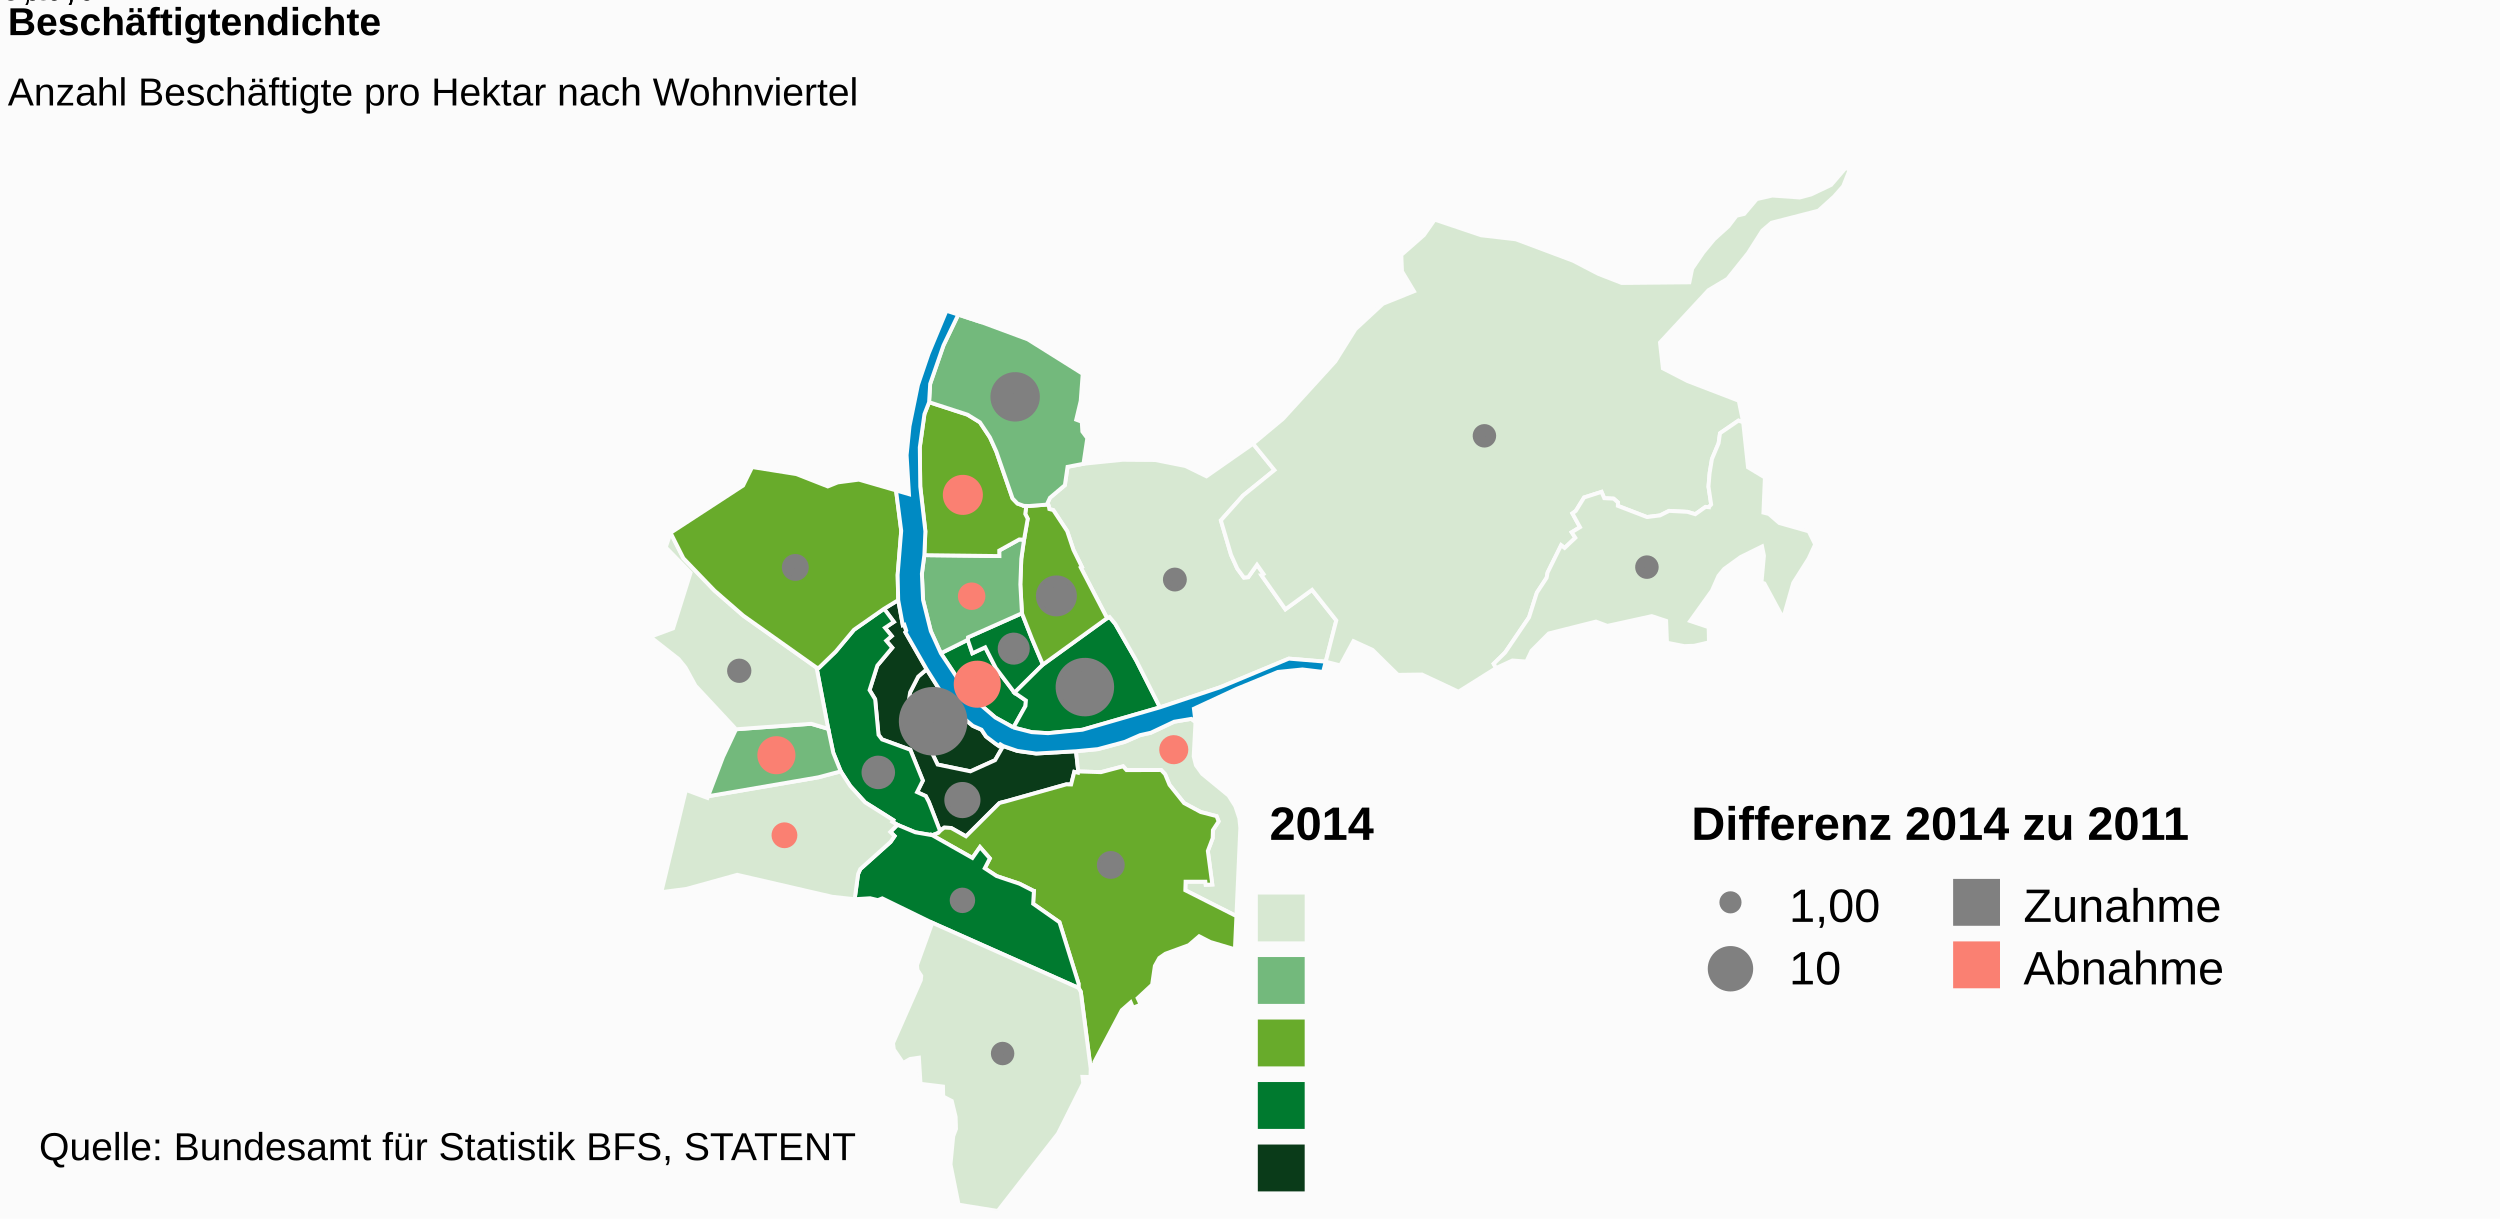
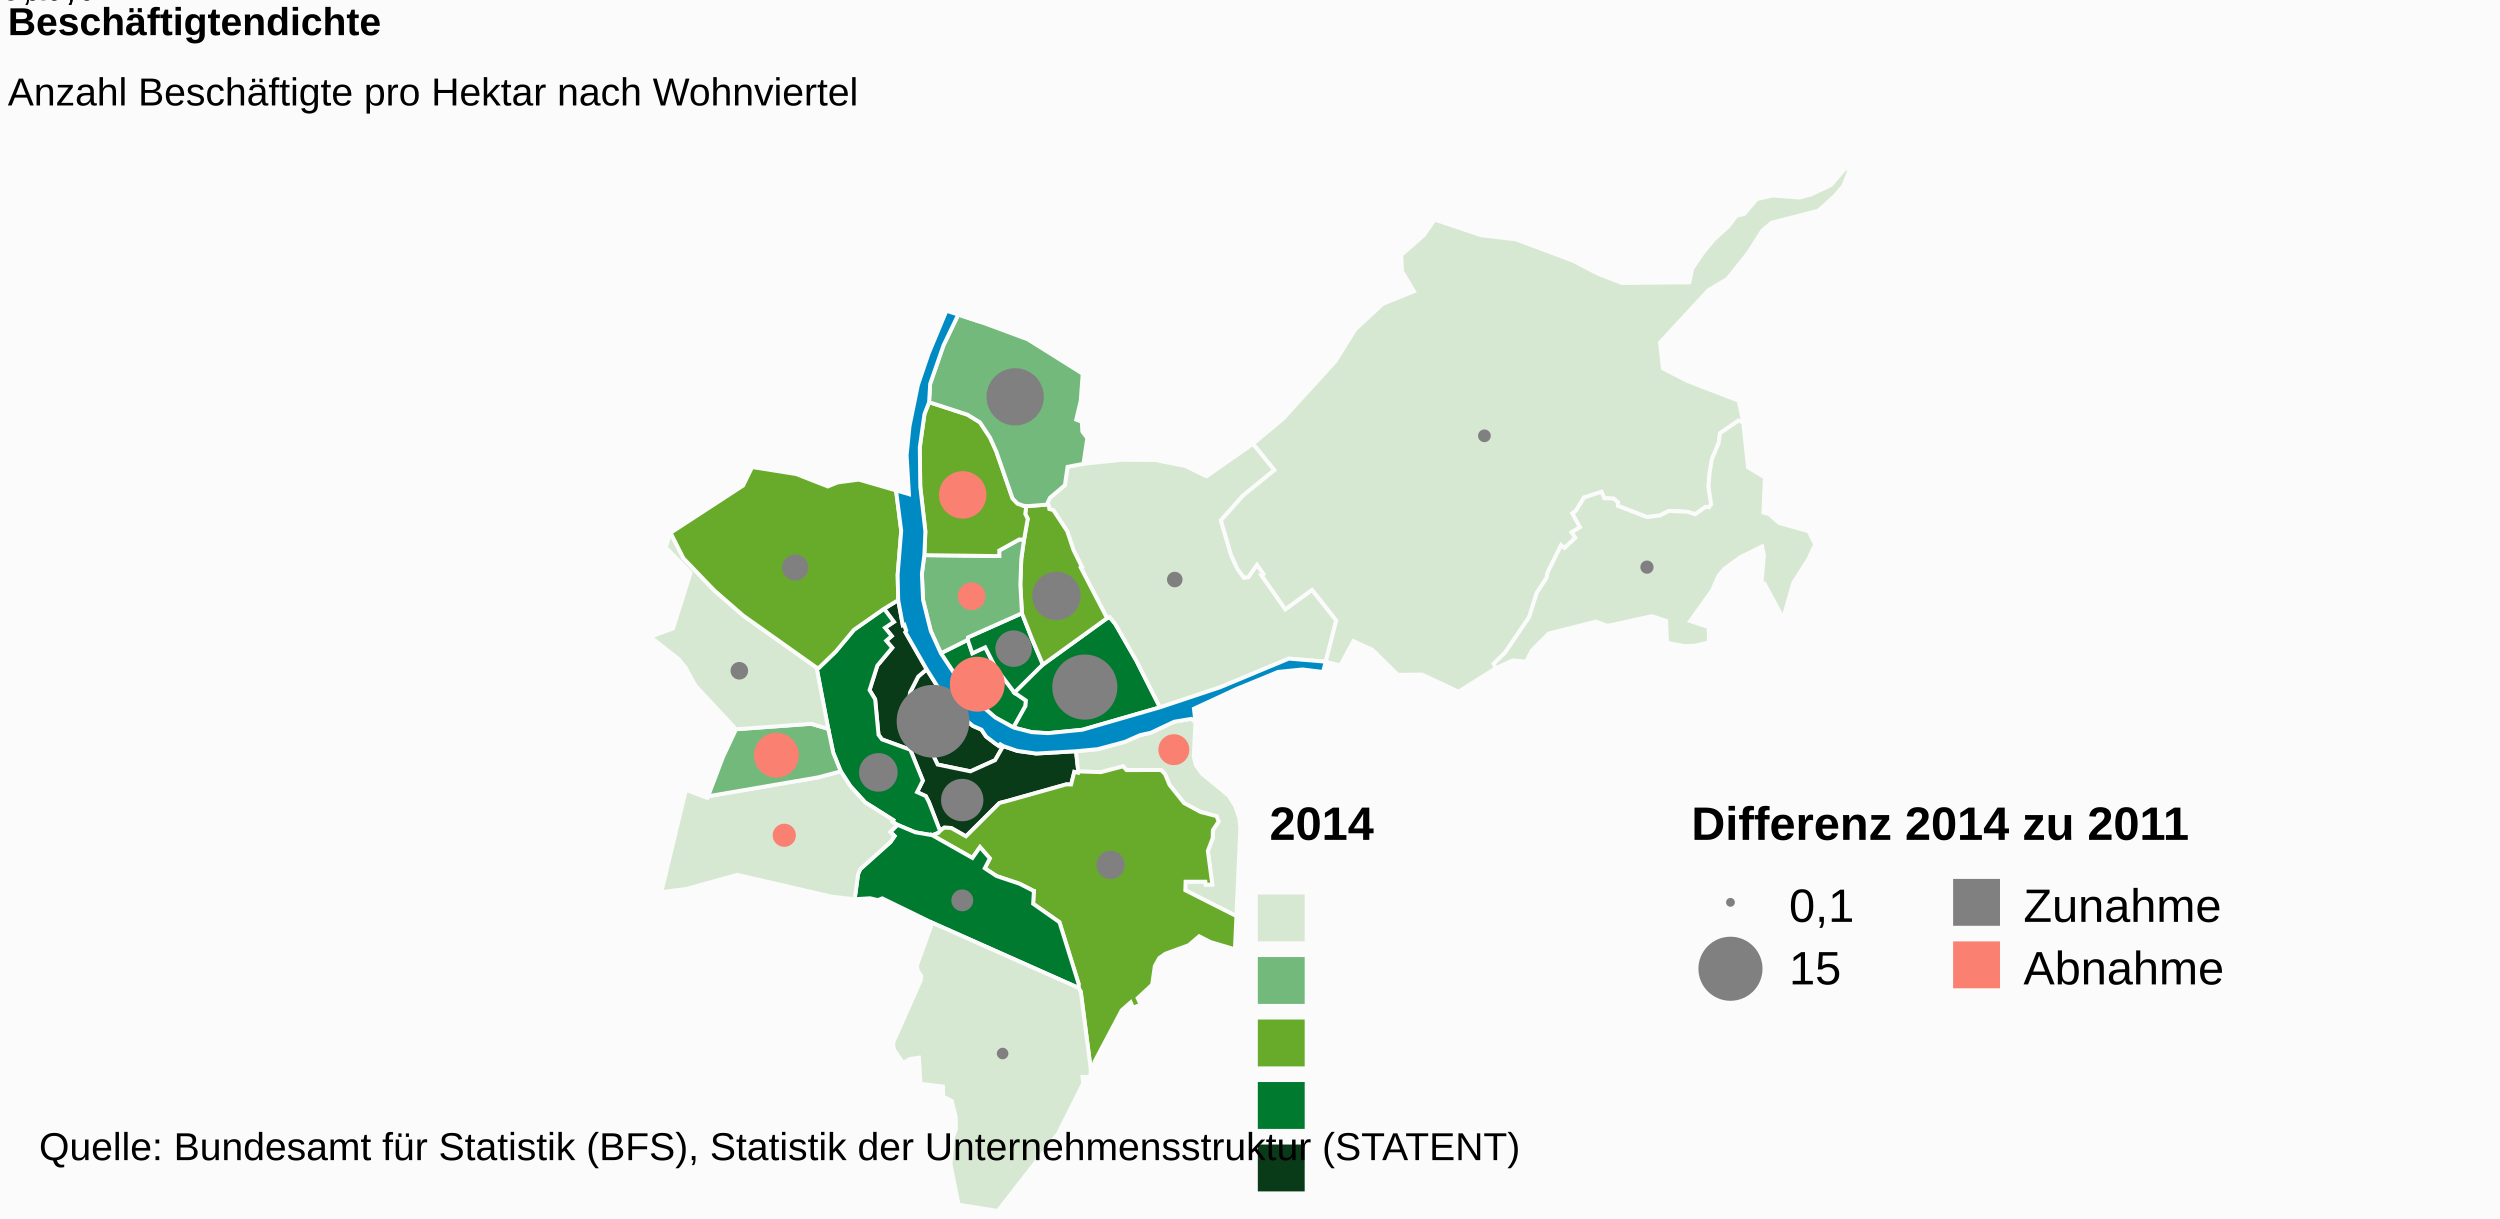
<svg xmlns="http://www.w3.org/2000/svg" class="highcharts-root" viewBox="0 0 640 312" font-family="Arial" font-size="12">
  <defs>
    <clipPath id="a">
      <path fill="none" d="M0 0h636v267H0z" />
    </clipPath>
  </defs>
  <rect fill="#fbfbfb" class="highcharts-background" width="640" height="312" rx="0" ry="0" />
  <path fill="none" class="highcharts-plot-background" d="M2 43h636v267H2z" />
  <text color="#000" cursor="default" font-size="10">
        0,0
    </text>
  <text color="#000" cursor="default" font-size="10">
        100,0
    </text>
  <text color="#000" cursor="default" font-size="10">
        200,0
    </text>
  <text color="#000" cursor="default" font-size="10">
        300,0
    </text>
  <path fill="none" class="highcharts-plot-border" d="M2 43h636v267H2z" />
  <g class="highcharts-series-group">
    <g class="highcharts-series highcharts-series-0 highcharts-map-series highcharts-color-0 highcharts-tracker" transform="translate(2 43)" clip-path="url(#a)">
      <path fill="#0A3B19" d="M254.829 147.988l-.76-.448-.382.412-.9-.615-2.351-1.783-1.177-1.766-2.214-.97-4.107-3.431-4.243-5.555-3.467-5.486-2.178 1.86-2.06 4.012-1.627 10.183.234.777 6.577 3.71 1.85 3.84 8.404 1.736 6.32-2.85 2.08-3.626z" class="highcharts-point" stroke="#fbfbfb" vector-effect="non-scaling-stroke" />
      <path fill="#0A3B19" d="M224.318 112.835l2.509 3.366-2.274 1.51 1.73 2.106-1.41 1.204 1.542 1.797-3.82 4.564-1.988 6.28 1.427 2.352.865 9.111.901 1.168 7.244 2.648 3.203 7.89-1.477 2.95 2.231 1.023.759 1.45.142.355.463 1.182 2.287 5.942.11-.12.97-.743 1.76.09 3.8 2.144 8.529-8.495.342-.123.375-.097.702-.167 15.693-4.413.097-.01 1.18.03.815-3.23.95.223.059-.333-.574-5.176-10.206.592-4.815-.675-3.61-1.242-2.081 3.625-6.32 2.851-8.404-1.736-1.85-3.84-6.577-3.71-.234-.777 1.628-10.183 2.06-4.012 2.177-1.86-5.457-9.515.23-.38-.497-1.534-.386.124-1.174-6.413-3.626 2.207z" class="highcharts-point" stroke="#fbfbfb" vector-effect="non-scaling-stroke" />
      <path fill="#007A2F" d="M224.318 112.835l2.509 3.366-2.274 1.51 1.73 2.106-1.41 1.204 1.542 1.797-3.82 4.564-1.988 6.28 1.427 2.352.865 9.111.901 1.168 7.244 2.648 3.203 7.89-1.477 2.95 2.231 1.023.759 1.45.142.355.463 1.182 2.287 5.942-.445.49-1.56.6-.023-.008-4.298-.743-4.592-1.917-1.317-.79.256-.417-7.205-4.542-3.79-4.166-2.448-3.778-1.918-4.759-1.288-6.124-2.985-15.673.603.056 4.31-4.17 4.667-5.574 7.7-5.383z" class="highcharts-point" stroke="#fbfbfb" vector-effect="non-scaling-stroke" />
      <path fill="#D7E8D2" d="M304.047 141.839l-.466 8.783.574 2.276 1.606 2.219 6.762 5.557 1.71 2.7 1.037 3.098.25 2.47-1.002 22.59-13.079-6.62.067-2.208 5.07.003.088.792 1.681-.068-1.142-8.584 1.234-3.261.06-2.069 1.467-2.242-.522-1.34-4.06-1.05-4.255-2.288-3.729-4.66-1.146-2.765-1.01-1.05-8.851.032-.874-.973-5.658 1.494-5.825-.186-.574-5.176 5.603-.537 6.852-1.85 3.987-1.744 2.725-.605 5.96-2.818 4.403-.734 1.057.814z" class="highcharts-point" stroke="#fbfbfb" vector-effect="non-scaling-stroke" />
      <path fill="#68AB2B" d="M236.671 170.832l10.27 5.807 1.934-2.778 2.525 2.89-1.306 2.527 3.046 1.999 5.85 1.959 3.473 1.765.025.029.008.01.048.013.128.021-.19 3.291 6.734 4.722 4.895 15.721-.01 1.094.575.967 2.547 19.763.147-1.05.863-.12-.055-.634 6.988-13.216 2.292-2.013.585 1.36 1.975-.762-.78-1.675 3.703-3.44.7-4.805 1.137-2.035 1.553-1.086 6.001-2.198 2.651-2.278 2.866 1.47 6.286 1.866.383-8.485-13.079-6.618.067-2.209 5.07.003.088.792 1.681-.068-1.142-8.584 1.234-3.261.06-2.069 1.467-2.242-.522-1.34-4.06-1.05-4.255-2.288-3.729-4.66-1.146-2.765-1.01-1.05-8.851.032-.874-.973-5.658 1.494-5.825-.186-.06.333-.95-.222-.814 3.23-1.18-.03-.097.009-15.693 4.413-.702.167-.375.097-.342.123-8.529 8.495-3.8-2.144-1.76-.09-.97.742-.11.121-.445.49-1.56.6.024.01z" class="highcharts-point" stroke="#fbfbfb" vector-effect="non-scaling-stroke" />
      <path fill="#007A2F" d="M236.624 170.815l.047.017 10.27 5.807 1.934-2.778 2.525 2.89-1.306 2.527 3.046 1.999 5.85 1.959 3.473 1.765.025.029.008.01.048.013.128.021-.19 3.291 6.734 4.722 4.895 15.721-.01 1.094-37.434-16.67-12.809-6.253-1.122.446-1.985-.474-3.958.246.88-6.441.56-1.276 7.75-6.945 1.03-1.504-1.089-1.059 1.81-1.817 4.592 1.917 4.298.743z" class="highcharts-point" stroke="#fbfbfb" vector-effect="non-scaling-stroke" />
      <path fill="#D7E8D2" d="M236.667 193.233l37.434 16.67.575.966 2.547 19.763-.072 2.081-2.046-.044.198 1.653-6.463 12.887L253.432 267l-10.028-1.604-2.076-10.329.7-7.19.71-1.895-.095-3.058-.983-4.074-2.203-1.14-.051-2.553-5.748-.706-.418-6.683-2.24.322-1.808 1.021-2.373-3.473-.207-1.596 7.113-16.124.108-1.109-.97-1.505-.114-1.226 3.918-10.845zm-10.743-23.261l1.088 1.06-1.029 1.503-7.75 6.945-.56 1.276-.88 6.441-5.704-.614-24.36-5.63-12.975 3.598-6.46.85 6.304-26.182 5.508 2.05.166-.435 28.246-4.848 5.712-1.524 2.448 3.778 3.79 4.166 7.205 4.542-.256.418 1.317.789-1.81 1.817z" class="highcharts-point" stroke="#fbfbfb" vector-effect="non-scaling-stroke" />
      <path fill="#73B97C" d="M189.422 143.473l-2.988.22-3.346 7.103-3.816 10.038 28.246-4.848 5.712-1.524-1.918-4.759-1.288-6.124-4.366-1.29-13.511.983-2.725.201z" class="highcharts-point" stroke="#fbfbfb" vector-effect="non-scaling-stroke" />
      <path fill="#D7E8D2" d="M189.422 143.473l-2.988.22-10.407-11.175-2.547-4.653-1.755-2.157-7.237-5.674 5.824-2.175 4.475-14.235-6.352-6.512 1.235-3.709 3.285 6.518 7.95 8.265 7.357 6.405 18.777 13.315 2.985 15.673-4.366-1.29-13.511.983-2.725.201z" class="highcharts-point" stroke="#fbfbfb" vector-effect="non-scaling-stroke" />
      <path fill="#68AB2B" d="M224.318 112.835l-7.7 5.383-4.666 5.575-4.31 4.169-.603-.056-18.777-13.315-7.356-6.405-7.951-8.265-3.285-6.518 18.562-12.098 2.318-4.734 11.322 1.8 8.043 3.16 2.537-1.03 5.423-.71 9.512 2.756 1.327 10.35-.918 11.296.148 6.435-3.626 2.207z" class="highcharts-point" stroke="#fbfbfb" vector-effect="non-scaling-stroke" />
      <path fill="#007A2F" d="M257.44 143.246l3.085-5.514.11-1.399-2.927-2.005-4.79-6.33-2.707-5.296-3.288 1.542-1.175-3.454-6.892 3.442 6.885 10.393 7.046 6.048 4.654 2.573z" class="highcharts-point" stroke="#fbfbfb" vector-effect="non-scaling-stroke" />
      <path fill="#007A2F" d="M257.708 134.328l-4.79-6.33-2.707-5.296-3.288 1.542-1.175-3.454.06-.64 13.808-6.16 2.545 6.484 1.005 2.386 1.814 4.27-7.272 7.198z" class="highcharts-point" stroke="#fbfbfb" vector-effect="non-scaling-stroke" />
      <path fill="#007A2F" d="M257.708 134.328l7.272-7.197 16.428-11.878.63-.305 1.46 1.755 5.413 9.438 6.037 11.94-19.849 5.733-8.807.88-4.157-.256-4.694-1.192 3.084-5.514.11-1.399-2.927-2.005z" class="highcharts-point" stroke="#fbfbfb" vector-effect="non-scaling-stroke" />
      <path fill="#D7E8D2" d="M266.54 86.818l.09.501 1.012.272 3.547 5.369 1.609 4.806 2.16 4.37-.288.156 6.738 12.96.63-.304 1.46 1.755 5.413 9.438 6.037 11.94 15.383-5.13 17.615-7.34 9.435.785 2.711-10.57-6.205-7.825-6.829 4.97-5.654-8.024-.44-.624.51-.359-1.684-2.39-2.24 3.184-1.116.103-1.685-2.294-1.601-3.528-1.226-4.15-1.377-4.664 5.702-6.383 8.011-6.5-5.472-6.744-11.932 8.339-5.367-2.631-7.742-1.538-8.38-.063-10.002 1.024-4.073.775-.684 4.704-3.812 3.208-.607 1.3.353 1.102z" class="highcharts-point" stroke="#fbfbfb" vector-effect="non-scaling-stroke" />
      <path fill="#68AB2B" d="M266.54 86.818l.09.501 1.012.272 3.547 5.369 1.609 4.806 2.16 4.37-.288.156 6.738 12.96-16.428 11.879-1.814-4.271-1.005-2.386-2.545-6.484-.41-7.371.245-6.577.698-4.874.946-5.365-.632-1.227.267-2.063.734.023 4.862-.386.214.668z" class="highcharts-point" stroke="#fbfbfb" vector-effect="non-scaling-stroke" />
      <path fill="#73B97C" d="M260.15 95.168l-.699 4.874-.245 6.577.41 7.371-13.809 6.16-.059.64-6.892 3.442-2.568-5.666-1.989-7.97-.3-6.708.63-4.772 19.186.237-.013-1.414 5.134-2.848 1.213.077z" class="highcharts-point" stroke="#fbfbfb" vector-effect="non-scaling-stroke" />
      <path fill="#68AB2B" d="M260.15 95.168l-1.214-.077-5.134 2.848.013 1.414-19.187-.237.265-6.09-1.306-11.45-.124-10.058 1.19-8.493 1.194-3.065 9.83 3.196 3.179 1.95 2.57 3.876 1.641 3.63 4.148 11.988 1.253 1.305 1.63.587.632.02-.267 2.064.632 1.227-.946 5.365z" class="highcharts-point" stroke="#fbfbfb" vector-effect="non-scaling-stroke" />
      <path fill="#73B97C" d="M260.098 86.492l-1.63-.587-1.253-1.305-4.148-11.988-1.64-3.63-2.571-3.875-3.178-1.951-9.831-3.196.271-4.692 3.412-9.846 3.783-7.878 6.098 2.001 11.707 4.338 14.05 8.814-.507 6.921-1.15 4.82 1.414.529.156 2.503 1.263 1.699-.981 6.56-4.073.775-.684 4.704-3.812 3.208-.607 1.3.139.434-4.862.386-.734-.023-.632-.02z" class="highcharts-point" stroke="#fbfbfb" vector-effect="non-scaling-stroke" />
      <path fill="#D7E8D2" d="M320.965 104.323l.51-.359-1.685-2.39-2.24 3.184-1.116.103-1.685-2.294-1.601-3.528-1.226-4.15-1.377-4.664 5.702-6.383 8.011-6.5-5.472-6.744 7.661-6.381 13.396-14.7 5.135-8.218 7.035-6.524 7.963-3.207-3.067-5.106-.173-4.192 5.776-5.07 2.781-3.974 11.906 4.012 8.853 1.024 14.645 5.486 6.48 3.366 5.99 2.332 17.315-.17.713-3.47 2.823-4.15 2.82-3.411 3.64-3.287 2.07-2.727 1.97-.466 3.208-3.796 3.994-.906 6.99.501 2.933-.776 5.123-2.445L470.479 0l1.033.463-1.656 4.195-2.336 2.657-4.01 3.62-11.996 3.084-2.358 2.013-3.662 5.76-5.275 6.59-4.852 2.904-12.412 13.395.743 6.626 6.341 3.264 13.082 5.02 1.132 5.511-1.206-.427-4.723 3.228-.365 2.563-1.7 4.04-.602 3.643-.286 3.415.688 4.587-.613.69-.321-.029-.502-.046-2.635 1.87-2.028-.603-4.681-.248-2.323 1.167-3.345.412-7.445-2.869.034-.874-1.11-.968-2.405-.113-.695-1.62-4.456 1.435-2.122 3.426-.879.643 1.95 3.538-2.13 1.29.936 1.426-2.745 2.594-.897-.689-3.468 7.003-.235 1.317-2.502 3.812-2.003 6.312-6.124 9.02-2.933 2.885.62 1.086-9.631 6.051-9.35-4.393-6.166.082-6.487-6.388-4.892-2.243-3.359 6.218-3.736-.949 2.711-10.57-6.205-7.825-6.829 4.97-5.654-8.024-.44-.624z" class="highcharts-point" stroke="#fbfbfb" vector-effect="non-scaling-stroke" />
      <path fill="#D7E8D2" d="M435.446 86.841l.613-.69-.688-4.587.286-3.415.603-3.642 1.7-4.04.364-2.564 4.723-3.228 1.206.427 1.235 11.548 4.323 2.595-.375 8.985 1.404.354 2.654 2.304 7.54 2.138 1.645 3.348-1.674 3.633-3.936 6.222-2.58 9.062-4.812-8.932-.736-.226.627-6.902-.48-2.344-5.466 2.697-4.235 3.057-1.453 1.763-1.666 3.776-5.583 7.798 4.723 1.583.092 3.879-3.756.873-2.567.089-4.432-.866-.212-5.597-3.672-1.212-11.371 2.496-2.926-1.098-12.088 3.042-4.397 4.413-1.319 2.781-3.579-.279-4.179 1.936-.62-1.086 2.933-2.885 6.124-9.02 2.003-6.312 2.502-3.812.235-1.317 3.468-7.003.897.689 2.745-2.594-.937-1.425 2.13-1.29-1.949-3.54.88-.642 2.121-3.426 4.456-1.435.695 1.62 2.405.113 1.11.968-.034.874 7.445 2.869 3.345-.412 2.323-1.167 4.68.248 2.03.604 2.634-1.87.502.045.321.03z" class="highcharts-point" stroke="#fbfbfb" vector-effect="non-scaling-stroke" />
    </g>
    <g class="highcharts-series highcharts-series-2 highcharts-map-series highcharts-color-undefined highcharts-tracker" transform="translate(2 43)" clip-path="url(#a)">
      <path fill="#008AC3" d="M257.44 143.246l4.695 1.192 4.157.257 8.807-.88 19.849-5.733 15.383-5.131 17.615-7.34 9.435.785-.672 2.619-5.28-.639-6.283.635-10.49 4.307-11.02 5.106.41 3.415-1.056-.814-4.403.734-5.96 2.818-2.725.605-3.987 1.744-6.852 1.85-5.603.537-10.206.592-4.815-.675-3.61-1.242-.76-.448-.382.412-.9-.615-2.351-1.783-1.177-1.766-2.214-.97-4.107-3.431-4.243-5.555-3.467-5.486-5.457-9.515.23-.38-.497-1.534-.386.124-1.174-6.413-.148-6.435.918-11.297-1.327-10.349 3.309.966-.599-9.99.743-7.427 2.158-10.559 2.734-8.039 4.561-10.945 9.118 2.992-6.098-2.001-3.783 7.878-3.412 9.846-.271 4.692-1.194 3.065-1.19 8.493.124 10.058 1.306 11.45-.265 6.09-.63 4.772.301 6.708 1.989 7.97 2.568 5.666 6.885 10.393 7.046 6.048 4.654 2.573z" class="highcharts-point" stroke="#fbfbfb" vector-effect="non-scaling-stroke" />
    </g>
    <g class="highcharts-series highcharts-series-3 highcharts-mappie-series highcharts-color-undefined highcharts-tracker">
-       <path fill="grey" d="M238.864 176.36a8.282 8.282 0 1 1-.236.004l.238 8.278z" class="highcharts-point highcharts-color-0" stroke="grey" stroke-linejoin="round" />
+       <path fill="grey" d="M238.864 175.83a8.812 8.812 0 1 1-.142.001l.144 8.811z" class="highcharts-point highcharts-color-0" stroke="grey" stroke-linejoin="round" />
    </g>
    <g class="highcharts-series highcharts-series-4 highcharts-mappie-series highcharts-color-undefined highcharts-tracker">
-       <path fill="grey" d="M246.374 200.684a4.128 4.128 0 1 1-.129.002l.13 4.126z" class="highcharts-point highcharts-color-0" stroke="grey" stroke-linejoin="round" />
+       <path fill="grey" d="M246.373 199.89a4.923 4.923 0 1 1-.084 0l.085 4.922z" class="highcharts-point highcharts-color-0" stroke="grey" stroke-linejoin="round" />
    </g>
    <g class="highcharts-series highcharts-series-5 highcharts-mappie-series highcharts-color-undefined highcharts-tracker">
-       <path fill="grey" d="M224.844 193.944a3.791 3.791 0 1 1-.123.002l.124 3.789z" class="highcharts-point highcharts-color-0" stroke="grey" stroke-linejoin="round" />
+       <path fill="grey" d="M224.844 193.292a4.443 4.443 0 1 1-.08.001l.081 4.442z" class="highcharts-point highcharts-color-0" stroke="grey" stroke-linejoin="round" />
    </g>
    <g class="highcharts-series highcharts-series-6 highcharts-mappie-series highcharts-color-undefined highcharts-tracker">
-       <path fill="salmon" d="M300.484 188.694a3.226 3.226 0 1 1-.114.002l.115 3.224z" class="highcharts-point highcharts-color-0" stroke="salmon" stroke-linejoin="round" />
+       <path fill="salmon" d="M300.484 188.45a3.47 3.47 0 1 1-.066.001l.067 3.47z" class="highcharts-point highcharts-color-0" stroke="salmon" stroke-linejoin="round" />
    </g>
    <g class="highcharts-series highcharts-series-7 highcharts-mappie-series highcharts-color-undefined highcharts-tracker">
-       <path fill="grey" d="M284.343 218.355a3.07 3.07 0 1 1-.117.003l.118 3.066z" class="highcharts-point highcharts-color-0" stroke="grey" stroke-linejoin="round" />
+       <path fill="grey" d="M284.343 218.286a3.138 3.138 0 1 1-.063 0l.064 3.138z" class="highcharts-point highcharts-color-0" stroke="grey" stroke-linejoin="round" />
    </g>
    <g class="highcharts-series highcharts-series-8 highcharts-mappie-series highcharts-color-undefined highcharts-tracker">
-       <path fill="grey" d="M246.368 227.736a2.756 2.756 0 1 1-.114.003l.114 2.753z" class="highcharts-point highcharts-color-0" stroke="grey" stroke-linejoin="round" />
+       <path fill="grey" d="M246.368 228.195a2.297 2.297 0 1 1-.049 0l.05 2.297z" class="highcharts-point highcharts-color-0" stroke="grey" stroke-linejoin="round" />
    </g>
    <g class="highcharts-series highcharts-series-9 highcharts-mappie-series highcharts-color-undefined highcharts-tracker">
-       <path fill="grey" d="M256.683 267.203a2.502 2.502 0 1 1-.116.002l.116 2.5z" class="highcharts-point highcharts-color-0" stroke="grey" stroke-linejoin="round" />
+       <path fill="grey" d="M256.683 268.72a.985.985 0 1 1-.024 0l.024.985z" class="highcharts-point highcharts-color-0" stroke="grey" stroke-linejoin="round" />
    </g>
    <g class="highcharts-series highcharts-series-10 highcharts-mappie-series highcharts-color-undefined highcharts-tracker">
-       <path fill="salmon" d="M200.805 211.022a2.807 2.807 0 1 1-.135.004l.135 2.804z" class="highcharts-point highcharts-color-0" stroke="salmon" stroke-linejoin="round" />
+       <path fill="salmon" d="M200.805 211.36a2.47 2.47 0 1 1-.064 0l.064 2.47z" class="highcharts-point highcharts-color-0" stroke="salmon" stroke-linejoin="round" />
    </g>
    <g class="highcharts-series highcharts-series-11 highcharts-mappie-series highcharts-color-undefined highcharts-tracker">
-       <path fill="salmon" d="M198.748 188.957a4.375 4.375 0 1 1-.217.006l.218 4.37z" class="highcharts-point highcharts-color-0" stroke="salmon" stroke-linejoin="round" />
+       <path fill="salmon" d="M198.748 188.078a5.254 5.254 0 1 1-.136.002l.137 5.252z" class="highcharts-point highcharts-color-0" stroke="salmon" stroke-linejoin="round" />
    </g>
    <g class="highcharts-series highcharts-series-12 highcharts-mappie-series highcharts-color-undefined highcharts-tracker">
-       <path fill="grey" d="M189.255 169.107a2.612 2.612 0 1 1-.134.003l.135 2.609z" class="highcharts-point highcharts-color-0" stroke="grey" stroke-linejoin="round" />
+       <path fill="grey" d="M189.256 169.964a1.754 1.754 0 1 1-.048.001l.048 1.754z" class="highcharts-point highcharts-color-0" stroke="grey" stroke-linejoin="round" />
    </g>
    <g class="highcharts-series highcharts-series-13 highcharts-mappie-series highcharts-color-undefined highcharts-tracker">
-       <path fill="grey" d="M203.583 142.318a2.948 2.948 0 1 1-.157.005l.157 2.943z" class="highcharts-point highcharts-color-0" stroke="grey" stroke-linejoin="round" />
+       <path fill="grey" d="M203.583 142.404a2.862 2.862 0 1 1-.082.001l.082 2.861z" class="highcharts-point highcharts-color-0" stroke="grey" stroke-linejoin="round" />
    </g>
    <g class="highcharts-series highcharts-series-14 highcharts-mappie-series highcharts-color-undefined highcharts-tracker">
-       <path fill="salmon" d="M250.208 169.63a5.526 5.526 0 1 1-.304.007l.305 5.518z" class="highcharts-point highcharts-color-0" stroke="salmon" stroke-linejoin="round" />
+       <path fill="salmon" d="M250.208 168.627a6.528 6.528 0 1 1-.186.002l.187 6.526z" class="highcharts-point highcharts-color-0" stroke="salmon" stroke-linejoin="round" />
    </g>
    <g class="highcharts-series highcharts-series-15 highcharts-mappie-series highcharts-color-undefined highcharts-tracker">
-       <path fill="grey" d="M259.514 162.445a3.608 3.608 0 1 1-.205.006l.206 3.602z" class="highcharts-point highcharts-color-0" stroke="grey" stroke-linejoin="round" />
+       <path fill="grey" d="M259.514 161.882a4.171 4.171 0 1 1-.119.001l.12 4.17z" class="highcharts-point highcharts-color-0" stroke="grey" stroke-linejoin="round" />
    </g>
    <g class="highcharts-series highcharts-series-16 highcharts-mappie-series highcharts-color-undefined highcharts-tracker">
-       <path fill="grey" d="M277.728 168.905a6.99 6.99 0 1 1-.41.012l.411 6.978z" class="highcharts-point highcharts-color-0" stroke="grey" stroke-linejoin="round" />
+       <path fill="grey" d="M277.728 168.058a7.837 7.837 0 1 1-.234.003l.235 7.834z" class="highcharts-point highcharts-color-0" stroke="grey" stroke-linejoin="round" />
    </g>
    <g class="highcharts-series highcharts-series-17 highcharts-mappie-series highcharts-color-undefined highcharts-tracker">
-       <path fill="grey" d="M300.762 145.805a2.56 2.56 0 1 1-.155.005l.155 2.554z" class="highcharts-point highcharts-color-0" stroke="grey" stroke-linejoin="round" />
+       <path fill="grey" d="M300.762 146.872a1.492 1.492 0 1 1-.044 0l.044 1.492z" class="highcharts-point highcharts-color-0" stroke="grey" stroke-linejoin="round" />
    </g>
    <g class="highcharts-series highcharts-series-18 highcharts-mappie-series highcharts-color-undefined highcharts-tracker">
-       <path fill="grey" d="M270.462 147.81a4.743 4.743 0 1 1-.296.008l.297 4.734z" class="highcharts-point highcharts-color-0" stroke="grey" stroke-linejoin="round" />
+       <path fill="grey" d="M270.462 146.852a5.7 5.7 0 1 1-.178.002l.18 5.698z" class="highcharts-point highcharts-color-0" stroke="grey" stroke-linejoin="round" />
    </g>
    <g class="highcharts-series highcharts-series-19 highcharts-mappie-series highcharts-color-undefined highcharts-tracker">
-       <path fill="salmon" d="M248.747 149.608a3.022 3.022 0 1 1-.195.006l.195 3.016z" class="highcharts-point highcharts-color-0" stroke="salmon" stroke-linejoin="round" />
+       <path fill="salmon" d="M248.747 149.576a3.055 3.055 0 1 1-.095.001l.095 3.053z" class="highcharts-point highcharts-color-0" stroke="salmon" stroke-linejoin="round" />
    </g>
    <g class="highcharts-series highcharts-series-20 highcharts-mappie-series highcharts-color-undefined highcharts-tracker">
-       <path fill="salmon" d="M246.48 122.06a4.63 4.63 0 1 1-.307.011l.308 4.62z" class="highcharts-point highcharts-color-0" stroke="salmon" stroke-linejoin="round" />
+       <path fill="salmon" d="M246.48 121.12a5.573 5.573 0 1 1-.181.002l.182 5.57z" class="highcharts-point highcharts-color-0" stroke="salmon" stroke-linejoin="round" />
    </g>
    <g class="highcharts-series highcharts-series-21 highcharts-mappie-series highcharts-color-undefined highcharts-tracker">
-       <path fill="grey" d="M259.884 95.764a5.828 5.828 0 1 1-.399.013l.4 5.815z" class="highcharts-point highcharts-color-0" stroke="grey" stroke-linejoin="round" />
+       <path fill="grey" d="M259.884 94.764a6.828 6.828 0 1 1-.232.004l.233 6.824z" class="highcharts-point highcharts-color-0" stroke="grey" stroke-linejoin="round" />
    </g>
    <g class="highcharts-series highcharts-series-22 highcharts-mappie-series highcharts-color-undefined highcharts-tracker">
-       <path fill="grey" d="M380 109.064a2.507 2.507 0 1 1-.177.007l.177 2.5z" class="highcharts-point highcharts-color-0" stroke="grey" stroke-linejoin="round" />
+       <path fill="grey" d="M380 110.44a1.13 1.13 0 1 1-.039.001l.039 1.13z" class="highcharts-point highcharts-color-0" stroke="grey" stroke-linejoin="round" />
    </g>
    <g class="highcharts-series highcharts-series-23 highcharts-mappie-series highcharts-color-undefined highcharts-tracker">
-       <path fill="grey" d="M421.614 142.673a2.513 2.513 0 1 1-.177.006l.178 2.506z" class="highcharts-point highcharts-color-0" stroke="grey" stroke-linejoin="round" />
+       <path fill="grey" d="M421.615 143.993a1.192 1.192 0 1 1-.042.001l.042 1.191z" class="highcharts-point highcharts-color-0" stroke="grey" stroke-linejoin="round" />
    </g>
  </g>
  <text x="2" class="highcharts-title" y="9" color="#000" font-size="10" font-weight="700">
    <tspan>Beschäftigtendichte</tspan>
  </text>
  <text x="2" class="highcharts-subtitle" y="27" color="#000" font-size="10" font-weight="400">
    <tspan>Anzahl Beschäftigte pro Hektar nach Wohnviertel</tspan>
  </text>
  <text x="3" y="15" font-weight="700" transform="translate(322 200)" class="highcharts-label">
        2014
    </text>
  <text x="3" y="15" font-weight="700" transform="translate(430 200)" class="highcharts-label">
    <tspan>Differenz 2014 zu 2011</tspan>
  </text>
-   <circle cx="443" cy="231" r="2.832" fill="grey" class="pieLegend" />
+   <circle cx="443" cy="231" r="1.129" fill="grey" class="pieLegend" />
  <text x="3" y="15" transform="translate(455 221)" class="pieLegend">
-         1,00
+         0,1
    </text>
-   <circle cx="443" cy="248" r="5.815" fill="grey" class="pieLegend" />
+   <circle cx="443" cy="248" r="8.204" fill="grey" class="pieLegend" />
  <text x="3" y="15" transform="translate(455 237)" class="pieLegend">
-         10
+         15
    </text>
  <path fill="grey" class="pieLegend" d="M500 225h12v12h-12z" />
  <text x="3" y="15" transform="translate(515 221)" class="pieLegend">
        Zunahme
    </text>
  <path fill="salmon" class="pieLegend" d="M500 241h12v12h-12z" />
  <text x="3" y="15" transform="translate(515 237)" class="pieLegend">
        Abnahme
    </text>
  <g class="highcharts-legend" transform="translate(312 222)">
    <rect fill="none" class="highcharts-legend-box" rx="0" ry="0" width="111" height="91" />
    <g class="highcharts-legend-item highcharts-undefined-series highcharts-color-undefined highcharts-series-undefined">
      <path fill="#D7E8D2" class="highcharts-point" d="M10 7h12v12H10z" />
    </g>
    <g class="highcharts-legend-item highcharts-undefined-series highcharts-color-undefined highcharts-series-undefined">
      <path fill="#73B97C" class="highcharts-point" d="M10 23h12v12H10z" />
    </g>
    <g class="highcharts-legend-item highcharts-undefined-series highcharts-color-undefined highcharts-series-undefined">
      <path fill="#68AB2B" class="highcharts-point" d="M10 39h12v12H10z" />
    </g>
    <g class="highcharts-legend-item highcharts-undefined-series highcharts-color-undefined highcharts-series-undefined">
      <path fill="#007A2F" class="highcharts-point" d="M10 55h12v12H10z" />
    </g>
    <g class="highcharts-legend-item highcharts-undefined-series highcharts-color-undefined highcharts-series-undefined">
      <path fill="#0A3B19" class="highcharts-point" d="M10 71h12v12H10z" />
    </g>
  </g>
  <text x="10" class="highcharts-credits" y="297" cursor="default" color="#000" font-size="10">
-     <tspan>Quelle: Bundesamt für Statistik BFS, STATENT</tspan>
+     <tspan>Quelle: Bundesamt für Statistik (BFS), Statistik der Unternehmensstruktur (STATENT)</tspan>
  </text>
</svg>
